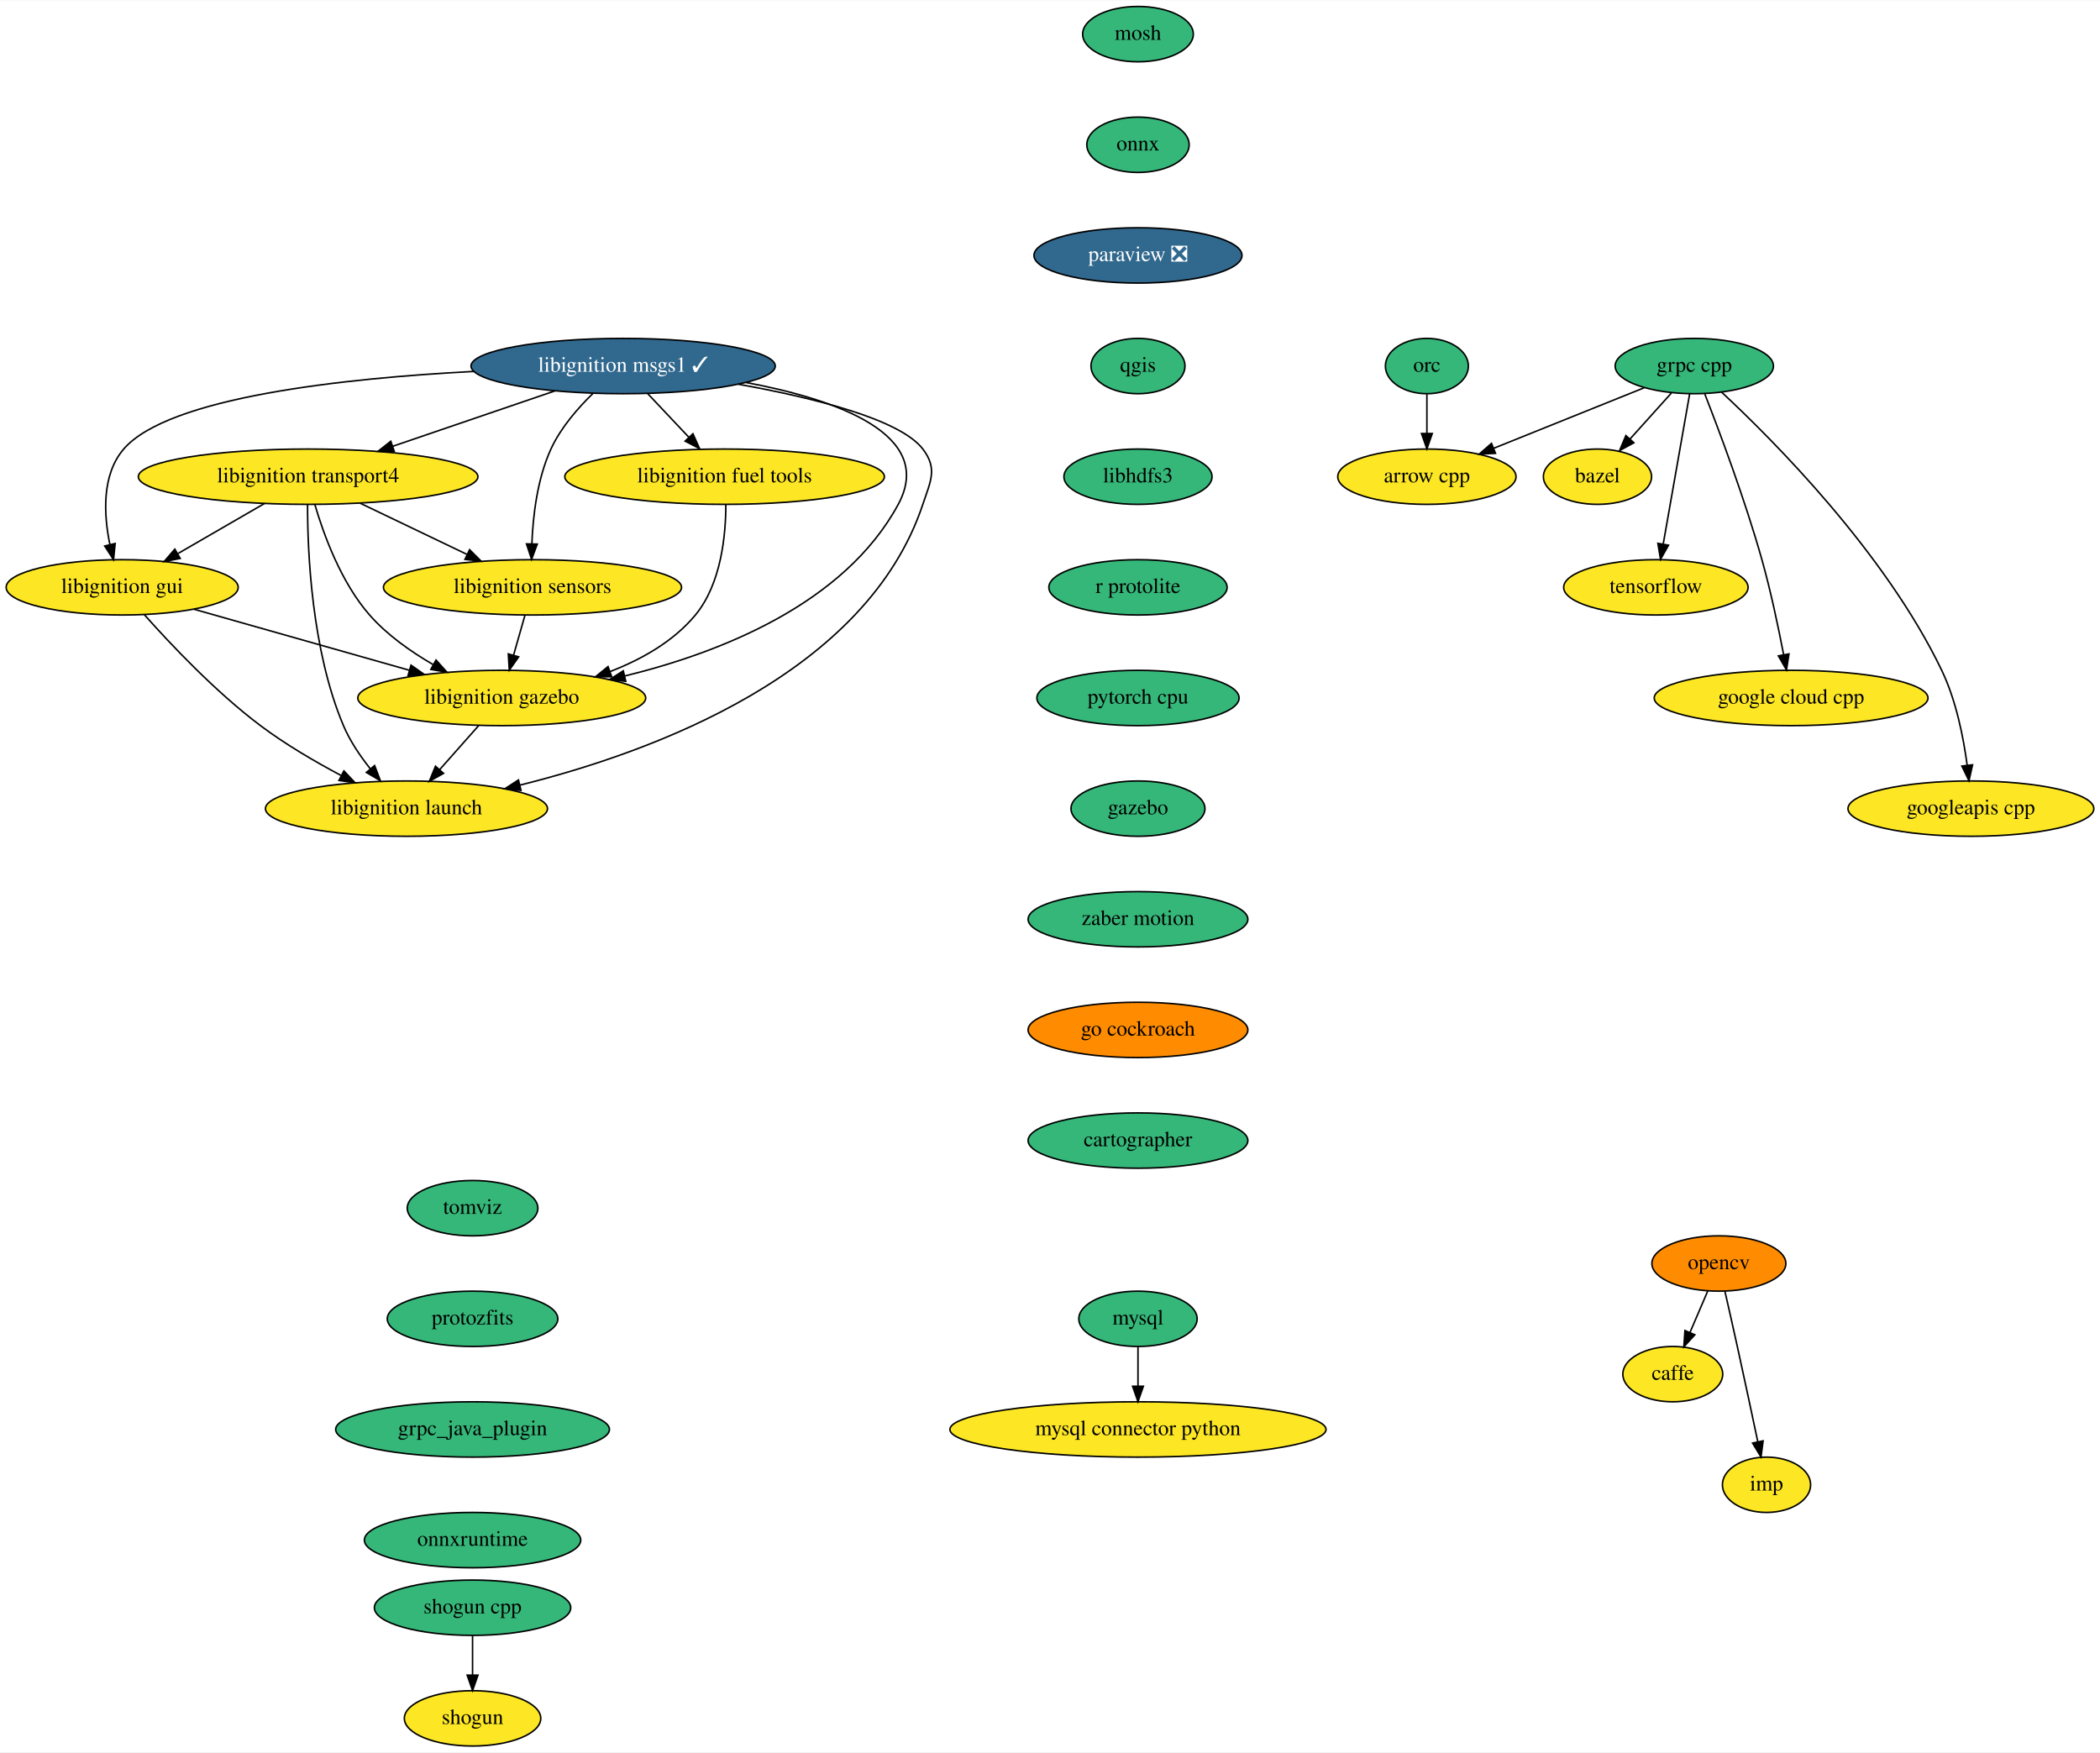
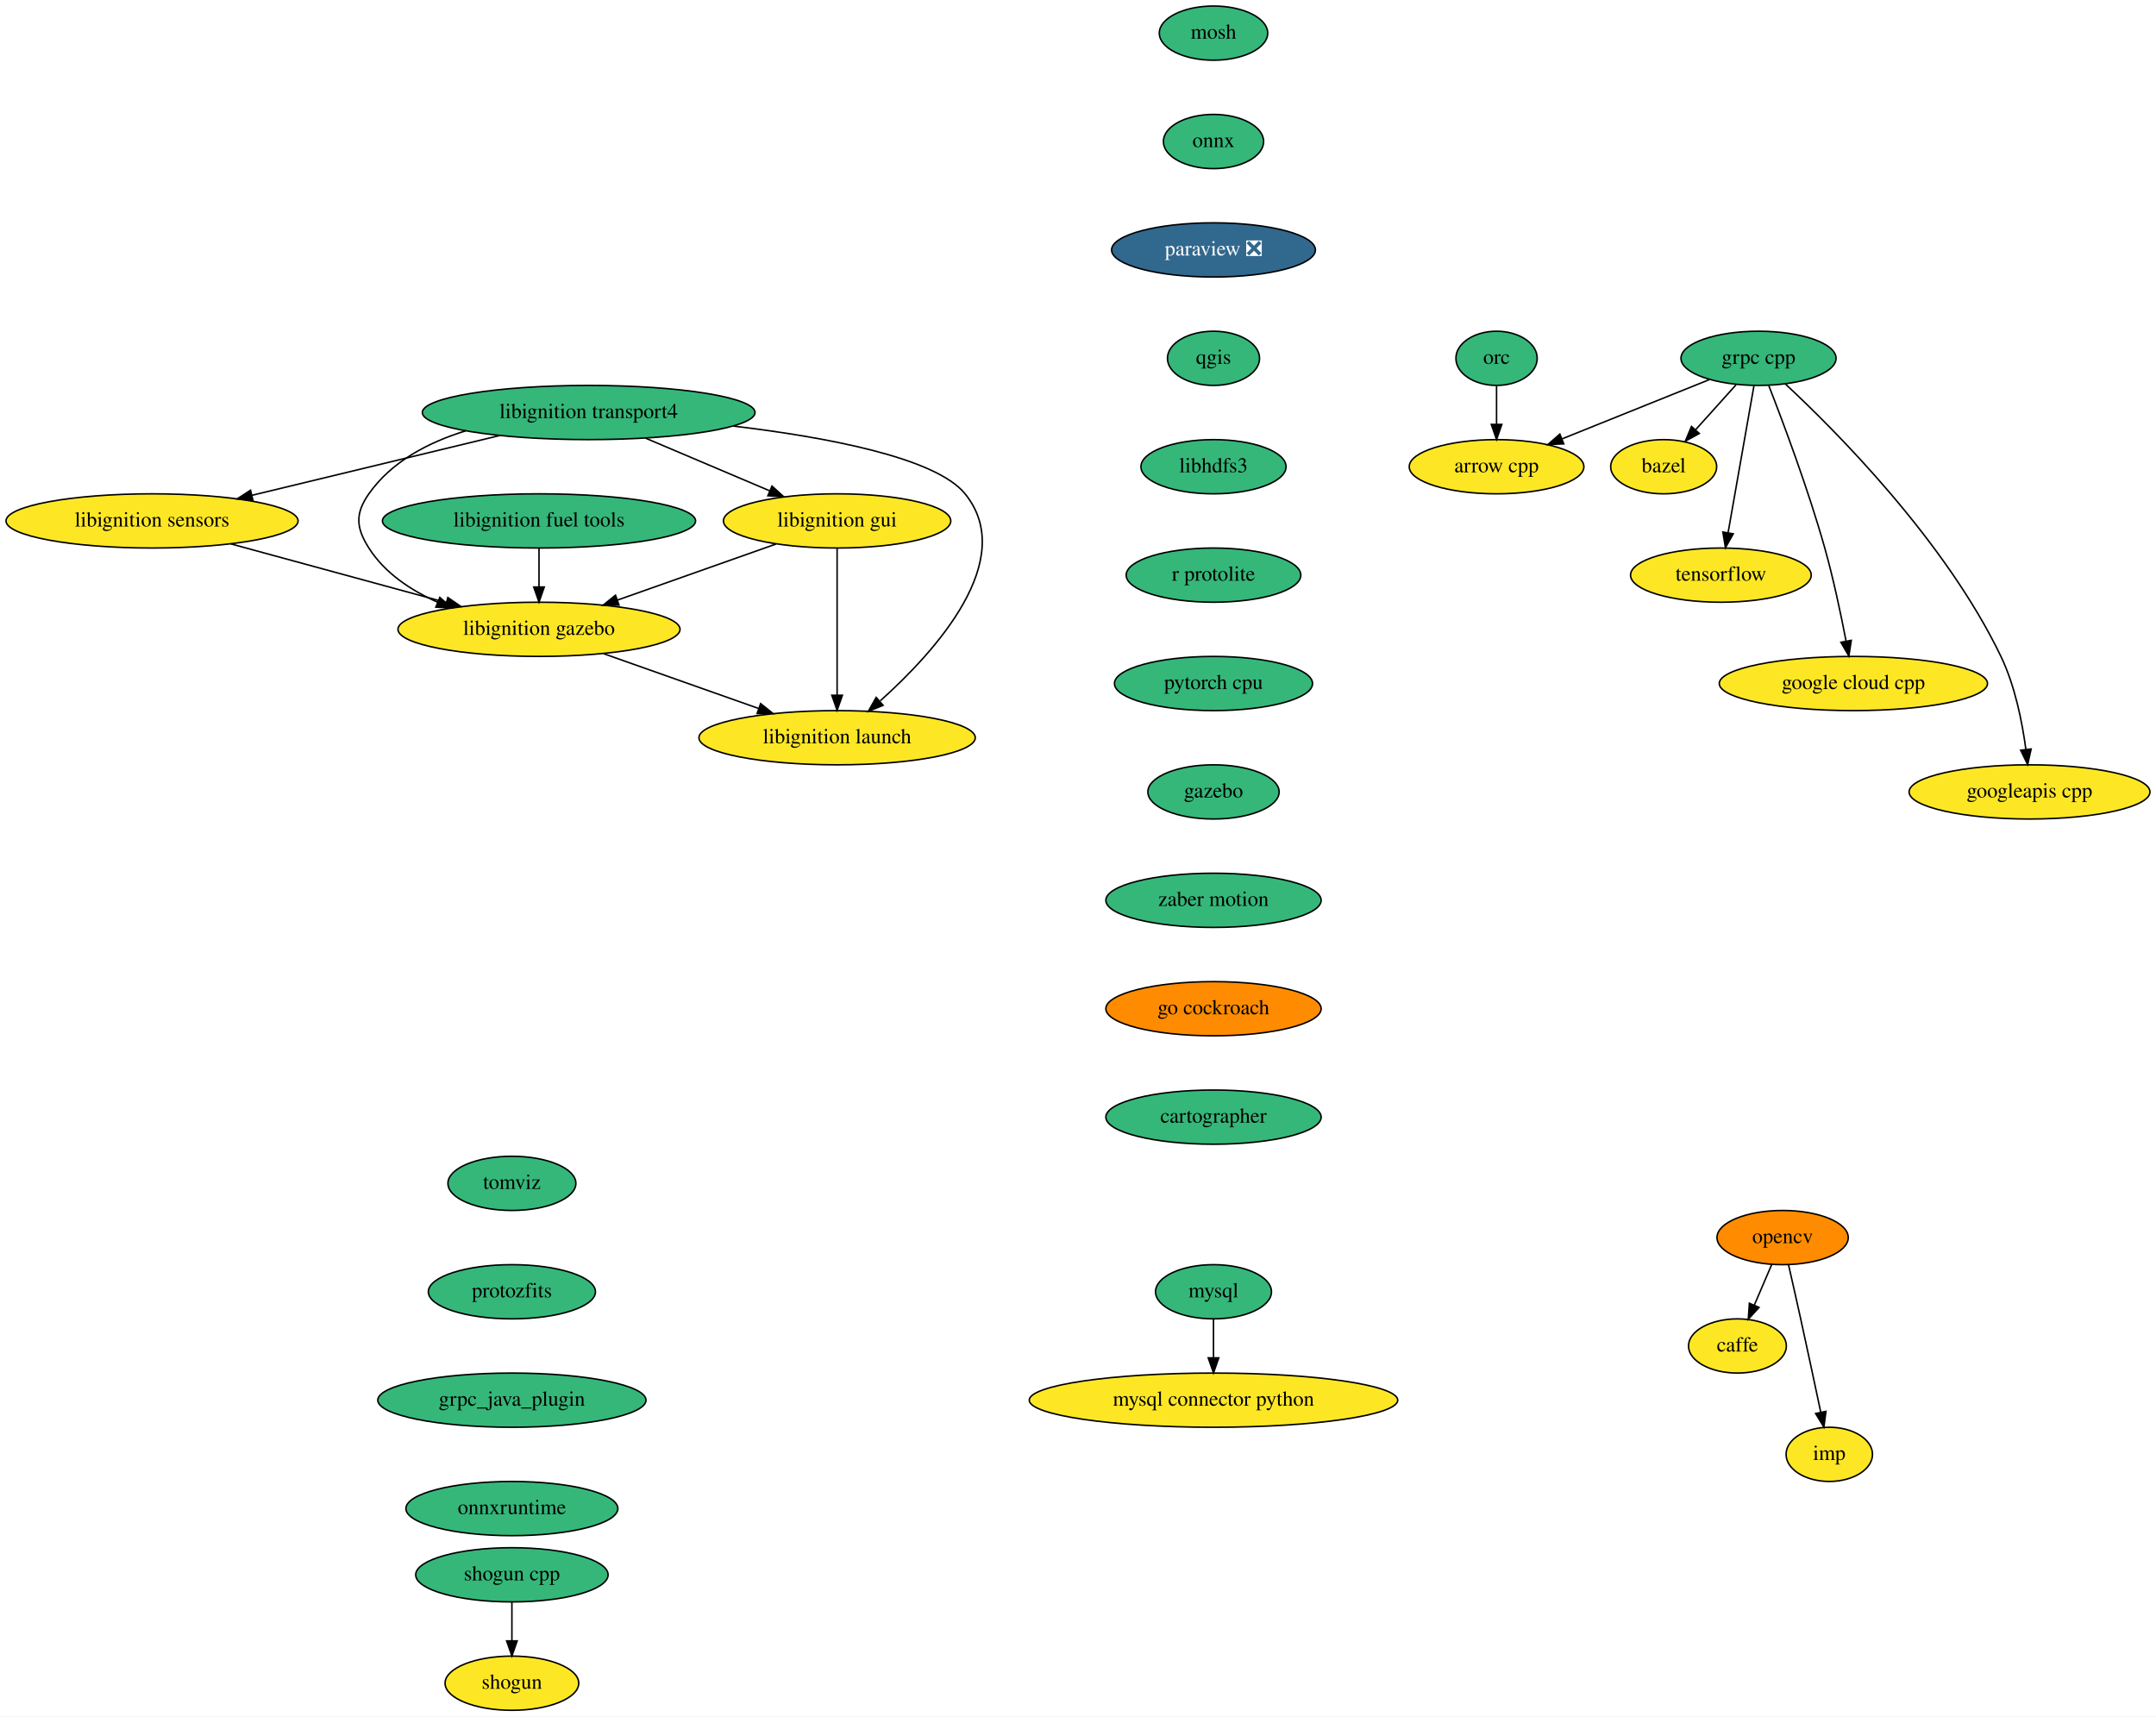
- <svg xmlns="http://www.w3.org/2000/svg" xmlns:xlink="http://www.w3.org/1999/xlink" width="1366pt" height="1140pt" viewBox="0.00 0.00 1366.50 1140.00">
+ <svg xmlns="http://www.w3.org/2000/svg" xmlns:xlink="http://www.w3.org/1999/xlink" width="1432pt" height="1140pt" viewBox="0.00 0.00 1432.00 1140.00">
  <g id="graph0" class="graph" transform="scale(1 1) rotate(0) translate(4 1136)">
-     <polygon fill="white" stroke="transparent" points="-4,4 -4,-1136 1362.5,-1136 1362.5,4 -4,4" />
+     <polygon fill="white" stroke="transparent" points="-4,4 -4,-1136 1428,-1136 1428,4 -4,4" />
    <g id="node1" class="node">
      <g id="a_node1">
        <a xlink:href="https://github.com/conda-forge/arrow-cpp-feedstock" xlink:title="arrow cpp">
-           <ellipse fill="#fde725" stroke="black" cx="924.5" cy="-826" rx="58" ry="18" />
-           <text text-anchor="middle" x="924.5" y="-822.3" font-family="Times,serif" font-size="14.00">arrow cpp</text>
+           <ellipse fill="#fde725" stroke="black" cx="990" cy="-826" rx="58" ry="18" />
+           <text text-anchor="middle" x="990" y="-822.3" font-family="Times,serif" font-size="14.00">arrow cpp</text>
        </a>
      </g>
    </g>
    <g id="node2" class="node">
      <g id="a_node2">
        <a xlink:href="https://github.com/conda-forge/bazel-feedstock" xlink:title="bazel">
-           <ellipse fill="#fde725" stroke="black" cx="1035.5" cy="-826" rx="35.19" ry="18" />
-           <text text-anchor="middle" x="1035.5" y="-822.3" font-family="Times,serif" font-size="14.00">bazel</text>
+           <ellipse fill="#fde725" stroke="black" cx="1101" cy="-826" rx="35.19" ry="18" />
+           <text text-anchor="middle" x="1101" y="-822.3" font-family="Times,serif" font-size="14.00">bazel</text>
        </a>
      </g>
    </g>
    <g id="node3" class="node">
      <g id="a_node3">
        <a xlink:href="https://github.com/conda-forge/caffe-feedstock" xlink:title="caffe">
-           <ellipse fill="#fde725" stroke="black" cx="1084.5" cy="-242" rx="32.5" ry="18" />
-           <text text-anchor="middle" x="1084.5" y="-238.3" font-family="Times,serif" font-size="14.00">caffe</text>
+           <ellipse fill="#fde725" stroke="black" cx="1150" cy="-242" rx="32.5" ry="18" />
+           <text text-anchor="middle" x="1150" y="-238.3" font-family="Times,serif" font-size="14.00">caffe</text>
        </a>
      </g>
    </g>
    <g id="node4" class="node">
      <g id="a_node4">
        <a xlink:href="https://github.com/conda-forge/mosh-feedstock" xlink:title="mosh">
-           <ellipse fill="#35b779" stroke="black" cx="736.5" cy="-1114" rx="36" ry="18" />
-           <text text-anchor="middle" x="736.5" y="-1110.3" font-family="Times,serif" font-size="14.00">mosh</text>
+           <ellipse fill="#35b779" stroke="black" cx="802" cy="-1114" rx="36" ry="18" />
+           <text text-anchor="middle" x="802" y="-1110.3" font-family="Times,serif" font-size="14.00">mosh</text>
        </a>
      </g>
    </g>
    <g id="node5" class="node">
      <g id="a_node5">
        <a xlink:href="https://github.com/conda-forge/onnx-feedstock" xlink:title="onnx">
-           <ellipse fill="#35b779" stroke="black" cx="736.5" cy="-1042" rx="33.29" ry="18" />
-           <text text-anchor="middle" x="736.5" y="-1038.3" font-family="Times,serif" font-size="14.00">onnx</text>
+           <ellipse fill="#35b779" stroke="black" cx="802" cy="-1042" rx="33.29" ry="18" />
+           <text text-anchor="middle" x="802" y="-1038.3" font-family="Times,serif" font-size="14.00">onnx</text>
        </a>
      </g>
    </g>
    <g id="node8" class="node">
      <g id="a_node8">
        <a xlink:href="https://github.com/conda-forge/paraview-feedstock/pull/132" xlink:title="paraview ❎">
-           <ellipse fill="#31688e" stroke="black" cx="736.5" cy="-970" rx="67.69" ry="18" />
-           <text text-anchor="middle" x="736.5" y="-966.3" font-family="Times,serif" font-size="14.00" fill="white">paraview ❎</text>
+           <ellipse fill="#31688e" stroke="black" cx="802" cy="-970" rx="67.69" ry="18" />
+           <text text-anchor="middle" x="802" y="-966.3" font-family="Times,serif" font-size="14.00" fill="white">paraview ❎</text>
        </a>
      </g>
    </g>
    <g id="node6" class="node">
      <g id="a_node6">
        <a xlink:href="https://github.com/conda-forge/mysql-feedstock" xlink:title="mysql">
-           <ellipse fill="#35b779" stroke="black" cx="736.5" cy="-278" rx="38.5" ry="18" />
-           <text text-anchor="middle" x="736.5" y="-274.3" font-family="Times,serif" font-size="14.00">mysql</text>
+           <ellipse fill="#35b779" stroke="black" cx="802" cy="-278" rx="38.5" ry="18" />
+           <text text-anchor="middle" x="802" y="-274.3" font-family="Times,serif" font-size="14.00">mysql</text>
        </a>
      </g>
    </g>
    <g id="node7" class="node">
      <g id="a_node7">
        <a xlink:href="https://github.com/conda-forge/mysql-connector-python-feedstock" xlink:title="mysql connector python">
-           <ellipse fill="#fde725" stroke="black" cx="736.5" cy="-206" rx="122.38" ry="18" />
-           <text text-anchor="middle" x="736.5" y="-202.3" font-family="Times,serif" font-size="14.00">mysql connector python</text>
+           <ellipse fill="#fde725" stroke="black" cx="802" cy="-206" rx="122.38" ry="18" />
+           <text text-anchor="middle" x="802" y="-202.3" font-family="Times,serif" font-size="14.00">mysql connector python</text>
        </a>
      </g>
    </g>
    <g id="edge2" class="edge">
-       <path fill="none" stroke="black" d="M736.5,-259.7C736.5,-251.98 736.5,-242.71 736.5,-234.11" />
-       <polygon fill="black" stroke="black" points="740,-234.1 736.5,-224.1 733,-234.1 740,-234.1" />
+       <path fill="none" stroke="black" d="M802,-259.7C802,-251.98 802,-242.71 802,-234.11" />
+       <polygon fill="black" stroke="black" points="805.5,-234.1 802,-224.1 798.5,-234.1 805.5,-234.1" />
    </g>
    <g id="node11" class="node">
      <g id="a_node11">
        <a xlink:href="https://github.com/conda-forge/qgis-feedstock" xlink:title="qgis">
-           <ellipse fill="#35b779" stroke="black" cx="736.5" cy="-898" rx="30.59" ry="18" />
-           <text text-anchor="middle" x="736.5" y="-894.3" font-family="Times,serif" font-size="14.00">qgis</text>
+           <ellipse fill="#35b779" stroke="black" cx="802" cy="-898" rx="30.59" ry="18" />
+           <text text-anchor="middle" x="802" y="-894.3" font-family="Times,serif" font-size="14.00">qgis</text>
        </a>
      </g>
    </g>
    <g id="node9" class="node">
      <g id="a_node9">
        <a xlink:href="https://github.com/conda-forge/opencv-feedstock" xlink:title="opencv">
-           <ellipse fill="#ff8c00" stroke="black" cx="1114.5" cy="-314" rx="43.59" ry="18" />
-           <text text-anchor="middle" x="1114.5" y="-310.3" font-family="Times,serif" font-size="14.00">opencv</text>
+           <ellipse fill="#ff8c00" stroke="black" cx="1180" cy="-314" rx="43.59" ry="18" />
+           <text text-anchor="middle" x="1180" y="-310.3" font-family="Times,serif" font-size="14.00">opencv</text>
        </a>
      </g>
    </g>
    <g id="edge4" class="edge">
-       <path fill="none" stroke="black" d="M1107.24,-296.05C1103.77,-287.97 1099.55,-278.12 1095.69,-269.11" />
-       <polygon fill="black" stroke="black" points="1098.85,-267.6 1091.7,-259.79 1092.42,-270.36 1098.85,-267.6" />
+       <path fill="none" stroke="black" d="M1172.74,-296.05C1169.27,-287.97 1165.05,-278.12 1161.19,-269.11" />
+       <polygon fill="black" stroke="black" points="1164.35,-267.6 1157.2,-259.79 1157.92,-270.36 1164.35,-267.6" />
    </g>
    <g id="node10" class="node">
      <g id="a_node10">
        <a xlink:href="https://github.com/conda-forge/imp-feedstock" xlink:title="imp">
-           <ellipse fill="#fde725" stroke="black" cx="1145.5" cy="-170" rx="28.7" ry="18" />
-           <text text-anchor="middle" x="1145.5" y="-166.3" font-family="Times,serif" font-size="14.00">imp</text>
+           <ellipse fill="#fde725" stroke="black" cx="1211" cy="-170" rx="28.7" ry="18" />
+           <text text-anchor="middle" x="1211" y="-166.3" font-family="Times,serif" font-size="14.00">imp</text>
        </a>
      </g>
    </g>
    <g id="edge5" class="edge">
-       <path fill="none" stroke="black" d="M1118.44,-295.83C1120.81,-285.46 1123.87,-271.98 1126.5,-260 1131.05,-239.3 1136.05,-215.85 1139.78,-198.22" />
-       <polygon fill="black" stroke="black" points="1143.28,-198.58 1141.92,-188.08 1136.43,-197.14 1143.28,-198.58" />
+       <path fill="none" stroke="black" d="M1183.94,-295.83C1186.31,-285.46 1189.37,-271.98 1192,-260 1196.55,-239.3 1201.55,-215.85 1205.28,-198.22" />
+       <polygon fill="black" stroke="black" points="1208.78,-198.58 1207.42,-188.08 1201.93,-197.14 1208.78,-198.58" />
    </g>
    <g id="node12" class="node">
      <g id="a_node12">
        <a xlink:href="https://github.com/conda-forge/libhdfs3-feedstock" xlink:title="libhdfs3">
-           <ellipse fill="#35b779" stroke="black" cx="736.5" cy="-826" rx="48.19" ry="18" />
-           <text text-anchor="middle" x="736.5" y="-822.3" font-family="Times,serif" font-size="14.00">libhdfs3</text>
+           <ellipse fill="#35b779" stroke="black" cx="802" cy="-826" rx="48.19" ry="18" />
+           <text text-anchor="middle" x="802" y="-822.3" font-family="Times,serif" font-size="14.00">libhdfs3</text>
        </a>
      </g>
    </g>
    <g id="node16" class="node">
      <g id="a_node16">
        <a xlink:href="https://github.com/conda-forge/r-protolite-feedstock" xlink:title="r protolite">
-           <ellipse fill="#35b779" stroke="black" cx="736.5" cy="-754" rx="58" ry="18" />
-           <text text-anchor="middle" x="736.5" y="-750.3" font-family="Times,serif" font-size="14.00">r protolite</text>
+           <ellipse fill="#35b779" stroke="black" cx="802" cy="-754" rx="58" ry="18" />
+           <text text-anchor="middle" x="802" y="-750.3" font-family="Times,serif" font-size="14.00">r protolite</text>
        </a>
      </g>
    </g>
    <g id="node13" class="node">
      <g id="a_node13">
        <a xlink:href="https://github.com/conda-forge/shogun-feedstock" xlink:title="shogun">
-           <ellipse fill="#fde725" stroke="black" cx="303.5" cy="-18" rx="44.39" ry="18" />
-           <text text-anchor="middle" x="303.5" y="-14.3" font-family="Times,serif" font-size="14.00">shogun</text>
+           <ellipse fill="#fde725" stroke="black" cx="336" cy="-18" rx="44.39" ry="18" />
+           <text text-anchor="middle" x="336" y="-14.3" font-family="Times,serif" font-size="14.00">shogun</text>
        </a>
      </g>
    </g>
    <g id="node14" class="node">
      <g id="a_node14">
        <a xlink:href="https://github.com/conda-forge/shogun-cpp-feedstock" xlink:title="shogun cpp">
-           <ellipse fill="#35b779" stroke="black" cx="303.5" cy="-90" rx="63.89" ry="18" />
-           <text text-anchor="middle" x="303.5" y="-86.3" font-family="Times,serif" font-size="14.00">shogun cpp</text>
+           <ellipse fill="#35b779" stroke="black" cx="336" cy="-90" rx="63.89" ry="18" />
+           <text text-anchor="middle" x="336" y="-86.3" font-family="Times,serif" font-size="14.00">shogun cpp</text>
        </a>
      </g>
    </g>
    <g id="edge8" class="edge">
-       <path fill="none" stroke="black" d="M303.5,-71.7C303.5,-63.98 303.5,-54.71 303.5,-46.11" />
-       <polygon fill="black" stroke="black" points="307,-46.1 303.5,-36.1 300,-46.1 307,-46.1" />
+       <path fill="none" stroke="black" d="M336,-71.7C336,-63.98 336,-54.71 336,-46.11" />
+       <polygon fill="black" stroke="black" points="339.5,-46.1 336,-36.1 332.5,-46.1 339.5,-46.1" />
    </g>
    <g id="node15" class="node">
      <g id="a_node15">
        <a xlink:href="https://github.com/conda-forge/tensorflow-feedstock" xlink:title="tensorflow">
-           <ellipse fill="#fde725" stroke="black" cx="1073.5" cy="-754" rx="60" ry="18" />
-           <text text-anchor="middle" x="1073.5" y="-750.3" font-family="Times,serif" font-size="14.00">tensorflow</text>
+           <ellipse fill="#fde725" stroke="black" cx="1139" cy="-754" rx="60" ry="18" />
+           <text text-anchor="middle" x="1139" y="-750.3" font-family="Times,serif" font-size="14.00">tensorflow</text>
        </a>
      </g>
    </g>
    <g id="node17" class="node">
      <g id="a_node17">
        <a xlink:href="https://github.com/conda-forge/pytorch-cpu-feedstock" xlink:title="pytorch cpu">
-           <ellipse fill="#35b779" stroke="black" cx="736.5" cy="-682" rx="65.79" ry="18" />
-           <text text-anchor="middle" x="736.5" y="-678.3" font-family="Times,serif" font-size="14.00">pytorch cpu</text>
+           <ellipse fill="#35b779" stroke="black" cx="802" cy="-682" rx="65.79" ry="18" />
+           <text text-anchor="middle" x="802" y="-678.3" font-family="Times,serif" font-size="14.00">pytorch cpu</text>
        </a>
      </g>
    </g>
    <g id="node18" class="node">
      <g id="a_node18">
        <a xlink:href="https://github.com/conda-forge/gazebo-feedstock" xlink:title="gazebo">
-           <ellipse fill="#35b779" stroke="black" cx="736.5" cy="-610" rx="43.59" ry="18" />
-           <text text-anchor="middle" x="736.5" y="-606.3" font-family="Times,serif" font-size="14.00">gazebo</text>
-         </a>
-       </g>
-     </g>
-     <g id="node30" class="node">
-       <g id="a_node30">
+           <ellipse fill="#35b779" stroke="black" cx="802" cy="-610" rx="43.59" ry="18" />
+           <text text-anchor="middle" x="802" y="-606.3" font-family="Times,serif" font-size="14.00">gazebo</text>
+         </a>
+       </g>
+     </g>
+     <g id="node28" class="node">
+       <g id="a_node28">
        <a xlink:href="https://github.com/conda-forge/zaber-motion-feedstock" xlink:title="zaber motion">
-           <ellipse fill="#35b779" stroke="black" cx="736.5" cy="-538" rx="71.5" ry="18" />
-           <text text-anchor="middle" x="736.5" y="-534.3" font-family="Times,serif" font-size="14.00">zaber motion</text>
+           <ellipse fill="#35b779" stroke="black" cx="802" cy="-538" rx="71.5" ry="18" />
+           <text text-anchor="middle" x="802" y="-534.3" font-family="Times,serif" font-size="14.00">zaber motion</text>
        </a>
      </g>
    </g>
    <g id="node19" class="node">
      <g id="a_node19">
        <a xlink:href="https://github.com/conda-forge/grpc-cpp-feedstock" xlink:title="grpc cpp">
-           <ellipse fill="#35b779" stroke="black" cx="1098.5" cy="-898" rx="51.5" ry="18" />
-           <text text-anchor="middle" x="1098.5" y="-894.3" font-family="Times,serif" font-size="14.00">grpc cpp</text>
+           <ellipse fill="#35b779" stroke="black" cx="1164" cy="-898" rx="51.5" ry="18" />
+           <text text-anchor="middle" x="1164" y="-894.3" font-family="Times,serif" font-size="14.00">grpc cpp</text>
        </a>
      </g>
    </g>
    <g id="edge12" class="edge">
-       <path fill="none" stroke="black" d="M1065.77,-883.83C1038.15,-872.72 998.36,-856.71 968.05,-844.52" />
-       <polygon fill="black" stroke="black" points="969.15,-841.19 958.57,-840.71 966.54,-847.68 969.15,-841.19" />
+       <path fill="none" stroke="black" d="M1131.27,-883.83C1103.65,-872.72 1063.86,-856.71 1033.55,-844.52" />
+       <polygon fill="black" stroke="black" points="1034.65,-841.19 1024.07,-840.71 1032.04,-847.68 1034.65,-841.19" />
    </g>
    <g id="edge13" class="edge">
-       <path fill="none" stroke="black" d="M1083.57,-880.41C1075.53,-871.48 1065.48,-860.31 1056.65,-850.5" />
-       <polygon fill="black" stroke="black" points="1059.18,-848.08 1049.89,-842.99 1053.98,-852.76 1059.18,-848.08" />
+       <path fill="none" stroke="black" d="M1149.07,-880.41C1141.03,-871.48 1130.98,-860.31 1122.15,-850.5" />
+       <polygon fill="black" stroke="black" points="1124.68,-848.08 1115.39,-842.99 1119.48,-852.76 1124.68,-848.08" />
    </g>
    <g id="edge14" class="edge">
-       <path fill="none" stroke="black" d="M1095.48,-879.87C1091.22,-855.67 1083.4,-811.21 1078.32,-782.39" />
-       <polygon fill="black" stroke="black" points="1081.71,-781.43 1076.53,-772.19 1074.81,-782.64 1081.71,-781.43" />
+       <path fill="none" stroke="black" d="M1160.98,-879.87C1156.72,-855.67 1148.9,-811.21 1143.82,-782.39" />
+       <polygon fill="black" stroke="black" points="1147.21,-781.43 1142.03,-772.19 1140.31,-782.64 1147.21,-781.43" />
    </g>
    <g id="node20" class="node">
      <g id="a_node20">
        <a xlink:href="https://github.com/conda-forge/google-cloud-cpp-feedstock" xlink:title="google cloud cpp">
-           <ellipse fill="#fde725" stroke="black" cx="1161.5" cy="-682" rx="89.08" ry="18" />
-           <text text-anchor="middle" x="1161.5" y="-678.3" font-family="Times,serif" font-size="14.00">google cloud cpp</text>
+           <ellipse fill="#fde725" stroke="black" cx="1227" cy="-682" rx="89.08" ry="18" />
+           <text text-anchor="middle" x="1227" y="-678.3" font-family="Times,serif" font-size="14.00">google cloud cpp</text>
        </a>
      </g>
    </g>
    <g id="edge15" class="edge">
-       <path fill="none" stroke="black" d="M1105.33,-879.83C1114.66,-855.95 1131.47,-811.2 1142.5,-772 1148.24,-751.6 1153.18,-728.14 1156.59,-710.43" />
-       <polygon fill="black" stroke="black" points="1160.1,-710.69 1158.5,-700.22 1153.22,-709.4 1160.1,-710.69" />
+       <path fill="none" stroke="black" d="M1170.83,-879.83C1180.16,-855.95 1196.97,-811.2 1208,-772 1213.74,-751.6 1218.68,-728.14 1222.09,-710.43" />
+       <polygon fill="black" stroke="black" points="1225.6,-710.69 1224,-700.22 1218.72,-709.4 1225.6,-710.69" />
    </g>
    <g id="node21" class="node">
      <g id="a_node21">
        <a xlink:href="https://github.com/conda-forge/googleapis-cpp-feedstock" xlink:title="googleapis cpp">
-           <ellipse fill="#fde725" stroke="black" cx="1278.5" cy="-610" rx="80" ry="18" />
-           <text text-anchor="middle" x="1278.5" y="-606.3" font-family="Times,serif" font-size="14.00">googleapis cpp</text>
+           <ellipse fill="#fde725" stroke="black" cx="1344" cy="-610" rx="80" ry="18" />
+           <text text-anchor="middle" x="1344" y="-606.3" font-family="Times,serif" font-size="14.00">googleapis cpp</text>
        </a>
      </g>
    </g>
    <g id="edge16" class="edge">
-       <path fill="none" stroke="black" d="M1116.25,-881.04C1149.83,-849.79 1222.59,-776.85 1259.5,-700 1268.88,-680.47 1273.66,-656.34 1276.08,-638.13" />
-       <polygon fill="black" stroke="black" points="1279.56,-638.51 1277.25,-628.17 1272.61,-637.7 1279.56,-638.51" />
+       <path fill="none" stroke="black" d="M1181.75,-881.04C1215.33,-849.79 1288.09,-776.85 1325,-700 1334.38,-680.47 1339.16,-656.34 1341.58,-638.13" />
+       <polygon fill="black" stroke="black" points="1345.06,-638.51 1342.75,-628.17 1338.11,-637.7 1345.06,-638.51" />
    </g>
    <g id="node22" class="node">
      <g id="a_node22">
        <a xlink:href="https://github.com/conda-forge/orc-feedstock" xlink:title="orc">
-           <ellipse fill="#35b779" stroke="black" cx="924.5" cy="-898" rx="27" ry="18" />
-           <text text-anchor="middle" x="924.5" y="-894.3" font-family="Times,serif" font-size="14.00">orc</text>
+           <ellipse fill="#35b779" stroke="black" cx="990" cy="-898" rx="27" ry="18" />
+           <text text-anchor="middle" x="990" y="-894.3" font-family="Times,serif" font-size="14.00">orc</text>
        </a>
      </g>
    </g>
    <g id="edge17" class="edge">
-       <path fill="none" stroke="black" d="M924.5,-879.7C924.5,-871.98 924.5,-862.71 924.5,-854.11" />
-       <polygon fill="black" stroke="black" points="928,-854.1 924.5,-844.1 921,-854.1 928,-854.1" />
+       <path fill="none" stroke="black" d="M990,-879.7C990,-871.98 990,-862.71 990,-854.11" />
+       <polygon fill="black" stroke="black" points="993.5,-854.1 990,-844.1 986.5,-854.1 993.5,-854.1" />
    </g>
    <g id="node23" class="node">
      <g id="a_node23">
        <a xlink:href="https://github.com/conda-forge/libignition-transport4-feedstock" xlink:title="libignition transport4">
-           <ellipse fill="#fde725" stroke="black" cx="196.5" cy="-826" rx="110.5" ry="18" />
-           <text text-anchor="middle" x="196.5" y="-822.3" font-family="Times,serif" font-size="14.00">libignition transport4</text>
+           <ellipse fill="#35b779" stroke="black" cx="387" cy="-862" rx="110.5" ry="18" />
+           <text text-anchor="middle" x="387" y="-858.3" font-family="Times,serif" font-size="14.00">libignition transport4</text>
        </a>
      </g>
    </g>
    <g id="node24" class="node">
      <g id="a_node24">
        <a xlink:href="https://github.com/conda-forge/libignition-sensors-feedstock" xlink:title="libignition sensors">
-           <ellipse fill="#fde725" stroke="black" cx="342.5" cy="-754" rx="97" ry="18" />
-           <text text-anchor="middle" x="342.5" y="-750.3" font-family="Times,serif" font-size="14.00">libignition sensors</text>
+           <ellipse fill="#fde725" stroke="black" cx="97" cy="-790" rx="97" ry="18" />
+           <text text-anchor="middle" x="97" y="-786.3" font-family="Times,serif" font-size="14.00">libignition sensors</text>
        </a>
      </g>
    </g>
    <g id="edge18" class="edge">
-       <path fill="none" stroke="black" d="M230.36,-808.76C251.07,-798.83 277.75,-786.04 299.89,-775.43" />
-       <polygon fill="black" stroke="black" points="301.57,-778.51 309.07,-771.03 298.54,-772.19 301.57,-778.51" />
+       <path fill="none" stroke="black" d="M327.96,-846.75C280.24,-835.23 213.08,-819.02 163.48,-807.05" />
+       <polygon fill="black" stroke="black" points="164.03,-803.58 153.49,-804.63 162.39,-810.38 164.03,-803.58" />
    </g>
    <g id="node25" class="node">
      <g id="a_node25">
        <a xlink:href="https://github.com/conda-forge/libignition-gui-feedstock" xlink:title="libignition gui">
-           <ellipse fill="#fde725" stroke="black" cx="75.5" cy="-754" rx="75.5" ry="18" />
-           <text text-anchor="middle" x="75.5" y="-750.3" font-family="Times,serif" font-size="14.00">libignition gui</text>
+           <ellipse fill="#fde725" stroke="black" cx="552" cy="-790" rx="75.5" ry="18" />
+           <text text-anchor="middle" x="552" y="-786.3" font-family="Times,serif" font-size="14.00">libignition gui</text>
        </a>
      </g>
    </g>
    <g id="edge19" class="edge">
-       <path fill="none" stroke="black" d="M168.13,-808.59C151.36,-798.88 129.94,-786.49 111.93,-776.07" />
-       <polygon fill="black" stroke="black" points="113.27,-772.81 102.86,-770.83 109.76,-778.86 113.27,-772.81" />
+       <path fill="none" stroke="black" d="M424.85,-844.94C449.32,-834.56 481.28,-821 507.04,-810.07" />
+       <polygon fill="black" stroke="black" points="508.74,-813.15 516.58,-806.03 506.01,-806.71 508.74,-813.15" />
    </g>
    <g id="node26" class="node">
      <g id="a_node26">
        <a xlink:href="https://github.com/conda-forge/libignition-gazebo-feedstock" xlink:title="libignition gazebo">
-           <ellipse fill="#fde725" stroke="black" cx="322.5" cy="-682" rx="93.68" ry="18" />
-           <text text-anchor="middle" x="322.5" y="-678.3" font-family="Times,serif" font-size="14.00">libignition gazebo</text>
+           <ellipse fill="#fde725" stroke="black" cx="354" cy="-718" rx="93.68" ry="18" />
+           <text text-anchor="middle" x="354" y="-714.3" font-family="Times,serif" font-size="14.00">libignition gazebo</text>
        </a>
      </g>
    </g>
    <g id="edge20" class="edge">
-       <path fill="none" stroke="black" d="M200.87,-807.92C206.5,-788.66 217.84,-757.26 236.5,-736 247.9,-723.01 263.27,-712.17 277.86,-703.74" />
-       <polygon fill="black" stroke="black" points="279.73,-706.71 286.8,-698.81 276.35,-700.58 279.73,-706.71" />
+       <path fill="none" stroke="black" d="M305.37,-849.85C280.61,-842.22 256.01,-829.42 241,-808 231.82,-794.9 232.42,-785.5 241,-772 251.54,-755.41 268.79,-743.93 286.68,-736.01" />
+       <polygon fill="black" stroke="black" points="288.12,-739.2 296.06,-732.19 285.48,-732.72 288.12,-739.2" />
    </g>
    <g id="node27" class="node">
      <g id="a_node27">
        <a xlink:href="https://github.com/conda-forge/libignition-launch-feedstock" xlink:title="libignition launch">
-           <ellipse fill="#fde725" stroke="black" cx="260.5" cy="-610" rx="91.78" ry="18" />
-           <text text-anchor="middle" x="260.5" y="-606.3" font-family="Times,serif" font-size="14.00">libignition launch</text>
+           <ellipse fill="#fde725" stroke="black" cx="552" cy="-646" rx="91.78" ry="18" />
+           <text text-anchor="middle" x="552" y="-642.3" font-family="Times,serif" font-size="14.00">libignition launch</text>
        </a>
      </g>
    </g>
    <g id="edge21" class="edge">
-       <path fill="none" stroke="black" d="M196.13,-807.79C196.08,-777.48 198.71,-713.15 219.5,-664 223.71,-654.04 230.28,-644.32 236.93,-635.98" />
-       <polygon fill="black" stroke="black" points="239.76,-638.05 243.52,-628.15 234.4,-633.54 239.76,-638.05" />
+       <path fill="none" stroke="black" d="M483.1,-853C545.03,-845.62 617.52,-832.04 637,-808 672.43,-764.28 617.47,-703.5 580.71,-670.54" />
+       <polygon fill="black" stroke="black" points="582.56,-667.5 572.73,-663.55 577.95,-672.77 582.56,-667.5" />
    </g>
    <g id="edge22" class="edge">
-       <path fill="none" stroke="black" d="M337.56,-735.7C335.33,-727.9 332.65,-718.51 330.17,-709.83" />
-       <polygon fill="black" stroke="black" points="333.5,-708.76 327.39,-700.1 326.77,-710.68 333.5,-708.76" />
+       <path fill="none" stroke="black" d="M149.32,-774.75C190.8,-763.45 248.85,-747.64 292.54,-735.74" />
+       <polygon fill="black" stroke="black" points="293.47,-739.12 302.2,-733.11 291.63,-732.36 293.47,-739.12" />
    </g>
    <g id="edge23" class="edge">
-       <path fill="none" stroke="black" d="M122.25,-739.75C161.95,-728.5 219.19,-712.28 262.31,-700.06" />
-       <polygon fill="black" stroke="black" points="263.45,-703.37 272.12,-697.28 261.54,-696.64 263.45,-703.37" />
+       <path fill="none" stroke="black" d="M511.45,-774.67C480.97,-763.89 438.98,-749.04 406.02,-737.39" />
+       <polygon fill="black" stroke="black" points="407.14,-734.07 396.54,-734.04 404.81,-740.67 407.14,-734.07" />
    </g>
    <g id="edge24" class="edge">
-       <path fill="none" stroke="black" d="M89.93,-736.2C106.8,-717.2 136.16,-686.04 165.5,-664 181.68,-651.84 200.96,-640.58 217.91,-631.59" />
-       <polygon fill="black" stroke="black" points="219.79,-634.55 227.05,-626.84 216.56,-628.34 219.79,-634.55" />
+       <path fill="none" stroke="black" d="M552,-771.87C552,-747.67 552,-703.21 552,-674.39" />
+       <polygon fill="black" stroke="black" points="555.5,-674.19 552,-664.19 548.5,-674.19 555.5,-674.19" />
    </g>
    <g id="edge25" class="edge">
-       <path fill="none" stroke="black" d="M307.49,-664.05C299.88,-655.46 290.49,-644.86 282.11,-635.4" />
-       <polygon fill="black" stroke="black" points="284.62,-632.95 275.37,-627.79 279.38,-637.6 284.62,-632.95" />
-     </g>
-     <g id="node28" class="node">
-       <g id="a_node28">
-         <a xlink:href="https://github.com/conda-forge/libignition-msgs1-feedstock/pull/55" xlink:title="libignition msgs1 ✓">
-           <ellipse fill="#31688e" stroke="black" cx="401.5" cy="-898" rx="99" ry="18" />
-           <text text-anchor="middle" x="401.5" y="-894.3" font-family="Times,serif" font-size="14.00" fill="white">libignition msgs1 ✓</text>
-         </a>
-       </g>
-     </g>
-     <g id="edge26" class="edge">
-       <path fill="none" stroke="black" d="M357.02,-881.81C326.04,-871.23 284.53,-857.06 251.48,-845.77" />
-       <polygon fill="black" stroke="black" points="252.55,-842.44 241.96,-842.52 250.29,-849.07 252.55,-842.44" />
-     </g>
-     <g id="edge27" class="edge">
-       <path fill="none" stroke="black" d="M381.97,-880.32C372.08,-870.73 360.85,-857.86 354.5,-844 345.64,-824.66 342.81,-800.65 342.11,-782.45" />
-       <polygon fill="black" stroke="black" points="345.6,-782.15 341.91,-772.22 338.6,-782.28 345.6,-782.15" />
-     </g>
-     <g id="edge28" class="edge">
-       <path fill="none" stroke="black" d="M304.37,-894.51C219.53,-890.06 105.53,-877.76 76.5,-844 62.07,-827.22 63.47,-801.35 67.51,-781.82" />
-       <polygon fill="black" stroke="black" points="70.94,-782.53 69.87,-771.99 64.13,-780.9 70.94,-782.53" />
-     </g>
-     <g id="edge29" class="edge">
-       <path fill="none" stroke="black" d="M481.47,-887.3C539.98,-876.33 605.18,-853.64 580.5,-808 545.39,-743.06 464.37,-711.41 402.41,-696.28" />
-       <polygon fill="black" stroke="black" points="403.18,-692.86 392.64,-693.99 401.58,-699.68 403.18,-692.86" />
-     </g>
-     <g id="edge30" class="edge">
-       <path fill="none" stroke="black" d="M476.4,-886.19C524.87,-877.48 581.61,-863.47 596.5,-844 606.22,-831.29 601.56,-823.18 596.5,-808 559.85,-698.05 421.67,-647.02 334.33,-625.3" />
-       <polygon fill="black" stroke="black" points="335.01,-621.87 324.47,-622.92 333.37,-628.67 335.01,-621.87" />
+       <path fill="none" stroke="black" d="M396.96,-701.81C427.16,-691.13 467.74,-676.79 499.8,-665.45" />
+       <polygon fill="black" stroke="black" points="501.2,-668.67 509.46,-662.04 498.87,-662.07 501.2,-668.67" />
+     </g>
+     <g id="node30" class="node">
+       <g id="a_node30">
+         <a xlink:href="https://github.com/conda-forge/go-cockroach-feedstock" xlink:title="go cockroach">
+           <ellipse fill="#ff8c00" stroke="black" cx="802" cy="-466" rx="71.5" ry="18" />
+           <text text-anchor="middle" x="802" y="-462.3" font-family="Times,serif" font-size="14.00">go cockroach</text>
+         </a>
+       </g>
    </g>
    <g id="node29" class="node">
      <g id="a_node29">
        <a xlink:href="https://github.com/conda-forge/libignition-fuel-tools-feedstock" xlink:title="libignition fuel tools">
-           <ellipse fill="#fde725" stroke="black" cx="467.5" cy="-826" rx="104" ry="18" />
-           <text text-anchor="middle" x="467.5" y="-822.3" font-family="Times,serif" font-size="14.00">libignition fuel tools</text>
-         </a>
-       </g>
-     </g>
-     <g id="edge31" class="edge">
-       <path fill="none" stroke="black" d="M417.48,-880.05C425.46,-871.58 435.28,-861.17 444.1,-851.82" />
-       <polygon fill="black" stroke="black" points="446.9,-853.95 451.21,-844.28 441.81,-849.15 446.9,-853.95" />
-     </g>
-     <g id="edge32" class="edge">
-       <path fill="none" stroke="black" d="M468.31,-807.93C468.32,-788.39 465.43,-756.45 448.5,-736 434.26,-718.8 413.47,-707.08 392.86,-699.14" />
-       <polygon fill="black" stroke="black" points="394.03,-695.84 383.43,-695.76 391.66,-702.43 394.03,-695.84" />
+           <ellipse fill="#35b779" stroke="black" cx="354" cy="-790" rx="104" ry="18" />
+           <text text-anchor="middle" x="354" y="-786.3" font-family="Times,serif" font-size="14.00">libignition fuel tools</text>
+         </a>
+       </g>
+     </g>
+     <g id="edge27" class="edge">
+       <path fill="none" stroke="black" d="M354,-771.7C354,-763.98 354,-754.71 354,-746.11" />
+       <polygon fill="black" stroke="black" points="357.5,-746.1 354,-736.1 350.5,-746.1 357.5,-746.1" />
    </g>
    <g id="node31" class="node">
      <g id="a_node31">
-         <a xlink:href="https://github.com/conda-forge/go-cockroach-feedstock" xlink:title="go cockroach">
-           <ellipse fill="#ff8c00" stroke="black" cx="736.5" cy="-466" rx="71.5" ry="18" />
-           <text text-anchor="middle" x="736.5" y="-462.3" font-family="Times,serif" font-size="14.00">go cockroach</text>
+         <a xlink:href="https://github.com/conda-forge/cartographer-feedstock" xlink:title="cartographer">
+           <ellipse fill="#35b779" stroke="black" cx="802" cy="-394" rx="71.5" ry="18" />
+           <text text-anchor="middle" x="802" y="-390.3" font-family="Times,serif" font-size="14.00">cartographer</text>
        </a>
      </g>
    </g>
    <g id="node32" class="node">
      <g id="a_node32">
-         <a xlink:href="https://github.com/conda-forge/cartographer-feedstock" xlink:title="cartographer">
-           <ellipse fill="#35b779" stroke="black" cx="736.5" cy="-394" rx="71.5" ry="18" />
-           <text text-anchor="middle" x="736.5" y="-390.3" font-family="Times,serif" font-size="14.00">cartographer</text>
+         <a xlink:href="https://github.com/conda-forge/tomviz-feedstock" xlink:title="tomviz">
+           <ellipse fill="#35b779" stroke="black" cx="336" cy="-350" rx="42.49" ry="18" />
+           <text text-anchor="middle" x="336" y="-346.3" font-family="Times,serif" font-size="14.00">tomviz</text>
        </a>
      </g>
    </g>
    <g id="node33" class="node">
      <g id="a_node33">
-         <a xlink:href="https://github.com/conda-forge/tomviz-feedstock" xlink:title="tomviz">
-           <ellipse fill="#35b779" stroke="black" cx="303.5" cy="-350" rx="42.49" ry="18" />
-           <text text-anchor="middle" x="303.5" y="-346.3" font-family="Times,serif" font-size="14.00">tomviz</text>
+         <a xlink:href="https://github.com/conda-forge/protozfits-feedstock" xlink:title="protozfits">
+           <ellipse fill="#35b779" stroke="black" cx="336" cy="-278" rx="55.49" ry="18" />
+           <text text-anchor="middle" x="336" y="-274.3" font-family="Times,serif" font-size="14.00">protozfits</text>
        </a>
      </g>
    </g>
    <g id="node34" class="node">
      <g id="a_node34">
-         <a xlink:href="https://github.com/conda-forge/protozfits-feedstock" xlink:title="protozfits">
-           <ellipse fill="#35b779" stroke="black" cx="303.5" cy="-278" rx="55.49" ry="18" />
-           <text text-anchor="middle" x="303.5" y="-274.3" font-family="Times,serif" font-size="14.00">protozfits</text>
+         <a xlink:href="https://github.com/conda-forge/grpc_java_plugin-feedstock" xlink:title="grpc_java_plugin">
+           <ellipse fill="#35b779" stroke="black" cx="336" cy="-206" rx="89.08" ry="18" />
+           <text text-anchor="middle" x="336" y="-202.3" font-family="Times,serif" font-size="14.00">grpc_java_plugin</text>
        </a>
      </g>
    </g>
    <g id="node35" class="node">
      <g id="a_node35">
-         <a xlink:href="https://github.com/conda-forge/grpc_java_plugin-feedstock" xlink:title="grpc_java_plugin">
-           <ellipse fill="#35b779" stroke="black" cx="303.5" cy="-206" rx="89.08" ry="18" />
-           <text text-anchor="middle" x="303.5" y="-202.3" font-family="Times,serif" font-size="14.00">grpc_java_plugin</text>
-         </a>
-       </g>
-     </g>
-     <g id="node36" class="node">
-       <g id="a_node36">
        <a xlink:href="https://github.com/conda-forge/onnxruntime-feedstock" xlink:title="onnxruntime">
-           <ellipse fill="#35b779" stroke="black" cx="303.5" cy="-134" rx="70.39" ry="18" />
-           <text text-anchor="middle" x="303.5" y="-130.3" font-family="Times,serif" font-size="14.00">onnxruntime</text>
+           <ellipse fill="#35b779" stroke="black" cx="336" cy="-134" rx="70.39" ry="18" />
+           <text text-anchor="middle" x="336" y="-130.3" font-family="Times,serif" font-size="14.00">onnxruntime</text>
        </a>
      </g>
    </g>
  </g>
</svg>
